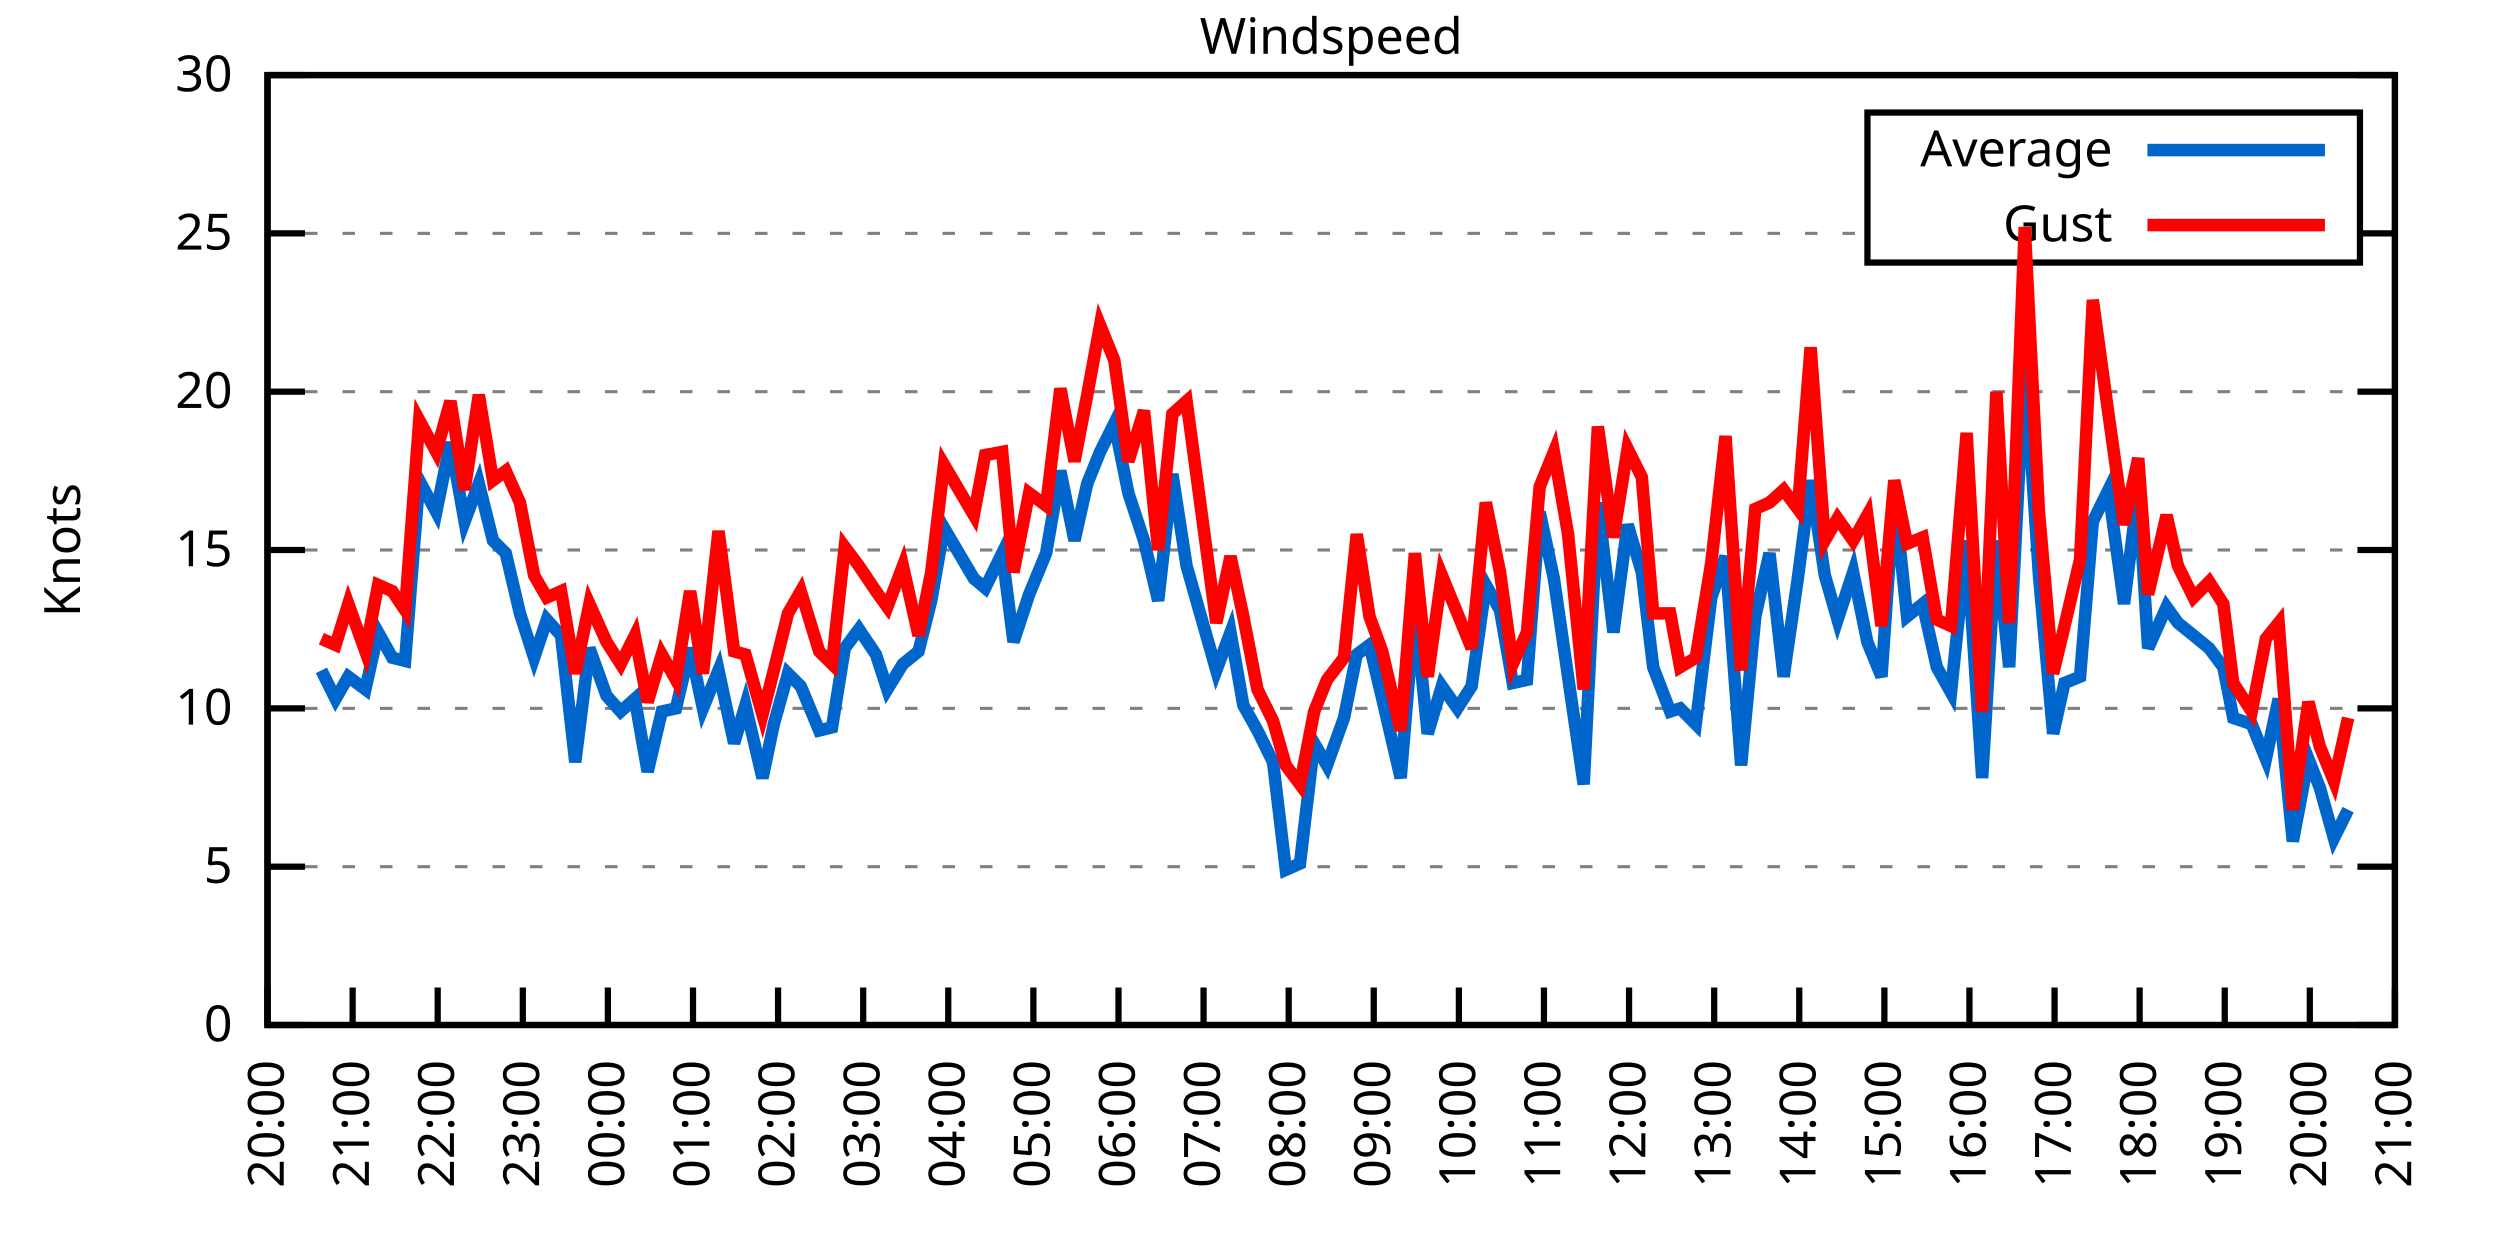
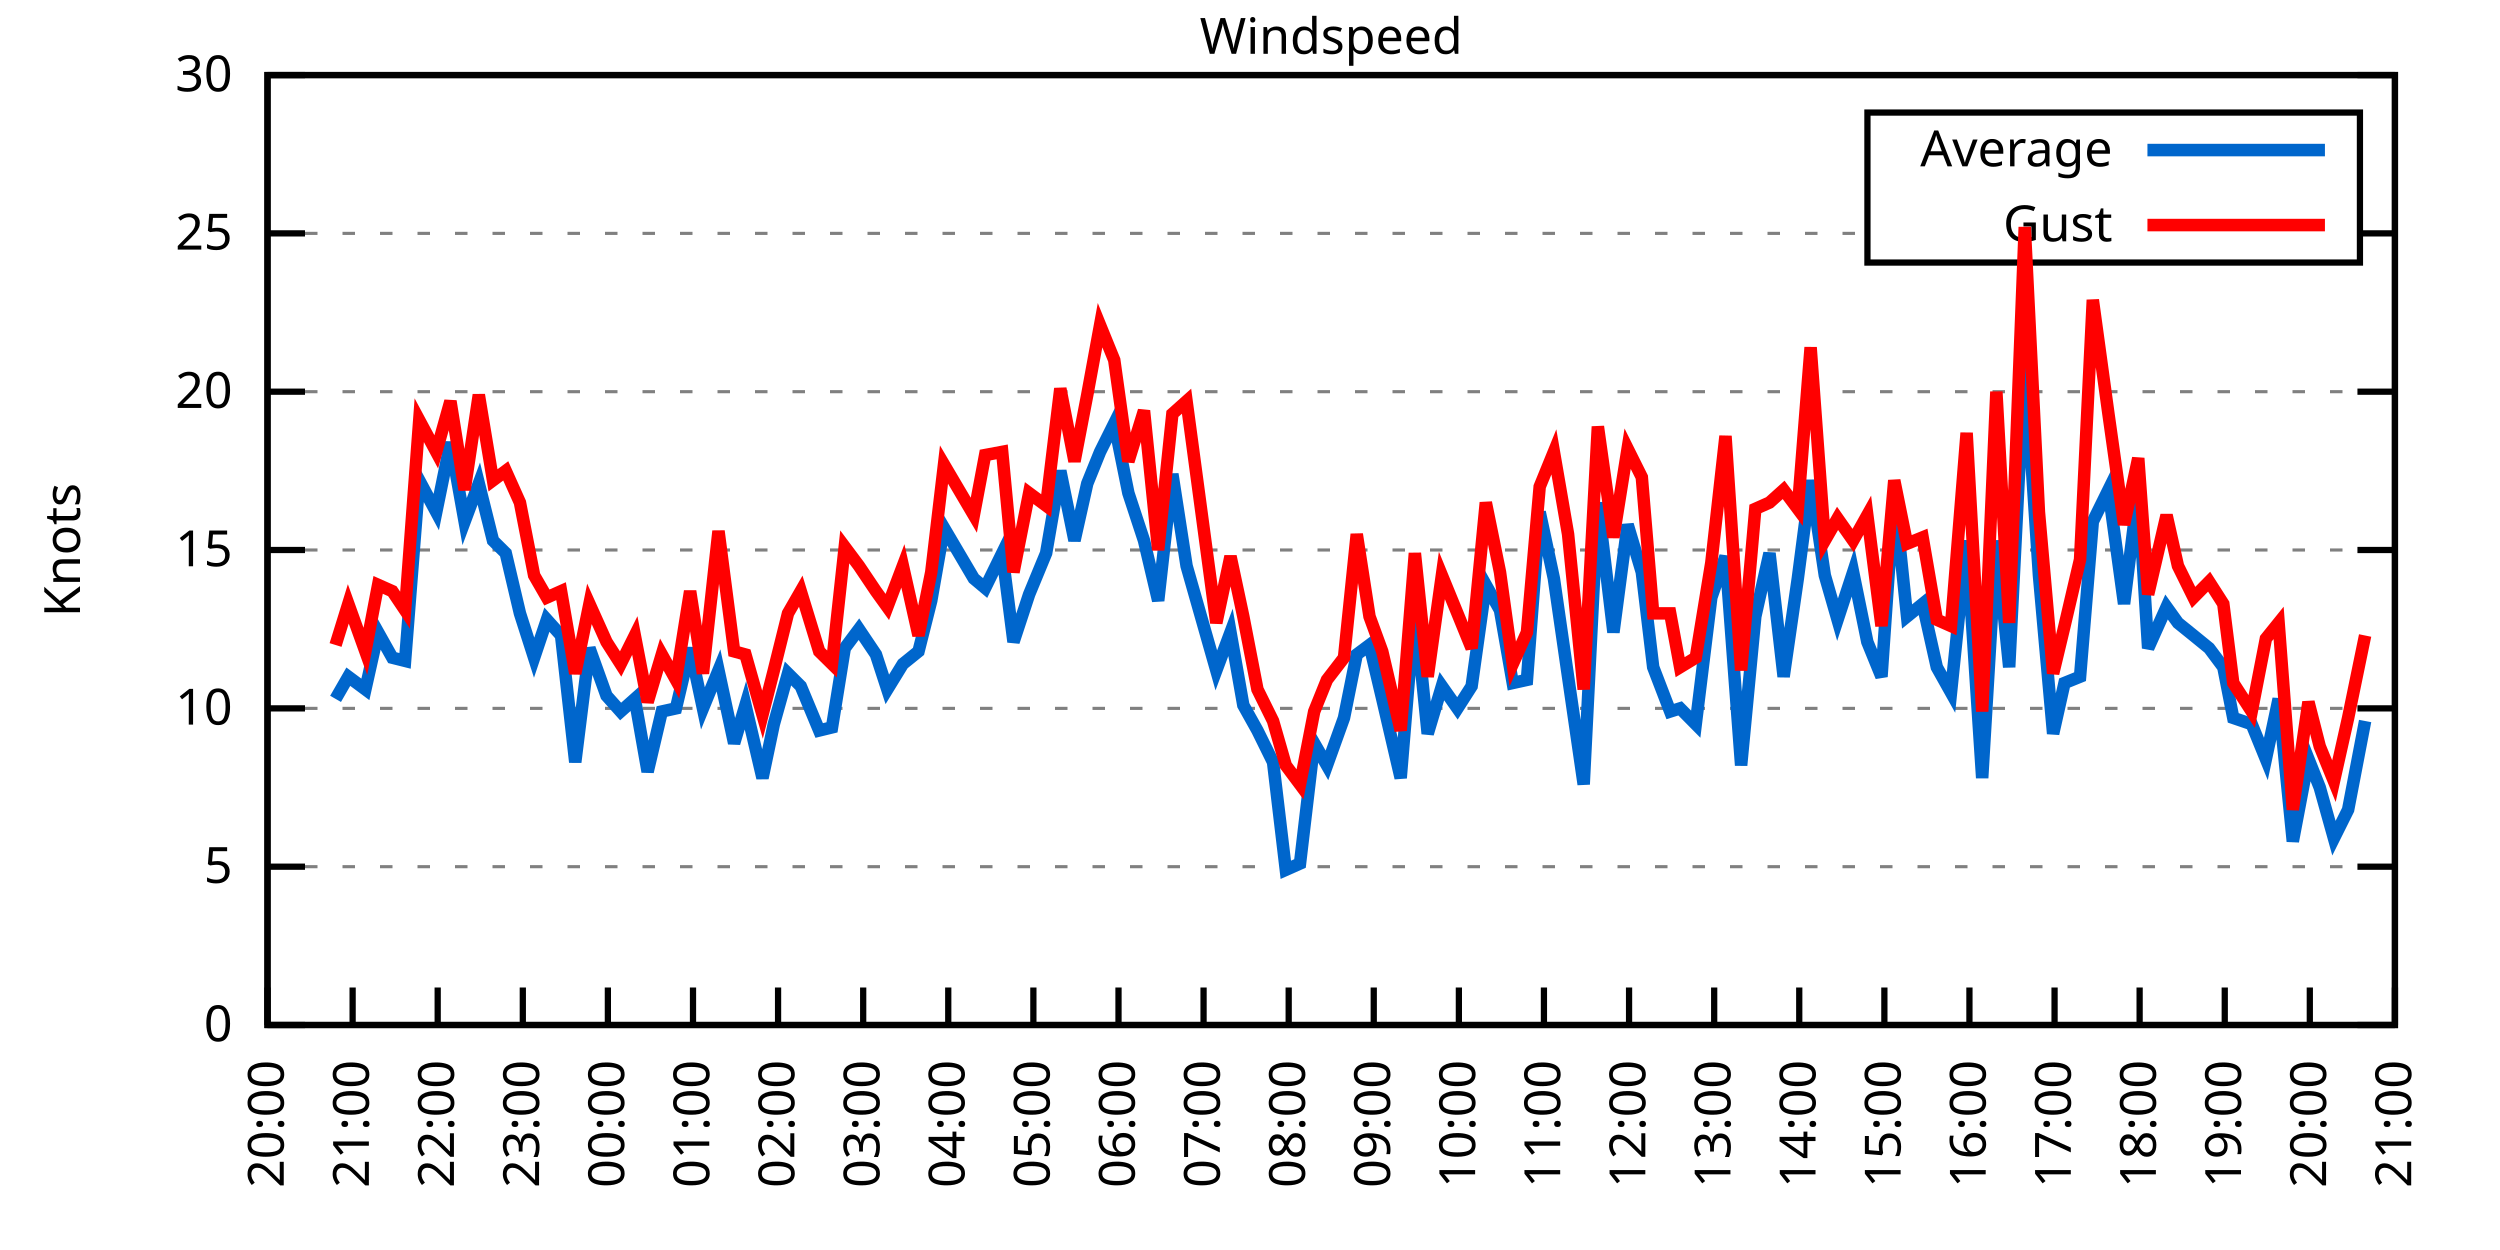
<svg xmlns="http://www.w3.org/2000/svg" xmlns:xlink="http://www.w3.org/1999/xlink" width="400" height="200" viewBox="0 0 400 200">
  <g id="gnuplot_canvas">
    <rect x="0" y="0" width="400" height="200" fill="none" />
    <defs>
      <circle id="gpDot" r="0.5" stroke-width="0.5" stroke="currentColor" />
      <path id="gpPt0" stroke-width="0.333" stroke="currentColor" d="M-1,0 h2 M0,-1 v2" />
      <path id="gpPt1" stroke-width="0.333" stroke="currentColor" d="M-1,-1 L1,1 M1,-1 L-1,1" />
      <path id="gpPt2" stroke-width="0.333" stroke="currentColor" d="M-1,0 L1,0 M0,-1 L0,1 M-1,-1 L1,1 M-1,1 L1,-1" />
      <rect id="gpPt3" stroke-width="0.333" stroke="currentColor" x="-1" y="-1" width="2" height="2" />
      <rect id="gpPt4" stroke-width="0.333" stroke="currentColor" fill="currentColor" x="-1" y="-1" width="2" height="2" />
      <circle id="gpPt5" stroke-width="0.333" stroke="currentColor" cx="0" cy="0" r="1" />
      <use xlink:href="#gpPt5" id="gpPt6" fill="currentColor" stroke="none" />
      <path id="gpPt7" stroke-width="0.333" stroke="currentColor" d="M0,-1.33 L-1.33,0.67 L1.33,0.67 z" />
      <use xlink:href="#gpPt7" id="gpPt8" fill="currentColor" stroke="none" />
      <use xlink:href="#gpPt7" id="gpPt9" stroke="currentColor" transform="rotate(180)" />
      <use xlink:href="#gpPt9" id="gpPt10" fill="currentColor" stroke="none" />
      <use xlink:href="#gpPt3" id="gpPt11" stroke="currentColor" transform="rotate(45)" />
      <use xlink:href="#gpPt11" id="gpPt12" fill="currentColor" stroke="none" />
      <path id="gpPt13" stroke-width="0.333" stroke="currentColor" d="M0,1.330 L1.265,0.411 L0.782,-1.067 L-0.782,-1.076 L-1.265,0.411 z" />
      <use xlink:href="#gpPt13" id="gpPt14" fill="currentColor" stroke="none" />
      <filter id="textbox" filterUnits="objectBoundingBox" x="0" y="0" height="1" width="1">
        <feFlood flood-color="white" flood-opacity="1" result="bgnd" />
        <feComposite in="SourceGraphic" in2="bgnd" operator="atop" />
      </filter>
      <filter id="greybox" filterUnits="objectBoundingBox" x="0" y="0" height="1" width="1">
        <feFlood flood-color="lightgrey" flood-opacity="1" result="grey" />
        <feComposite in="SourceGraphic" in2="grey" operator="atop" />
      </filter>
    </defs>
    <g fill="none" color="white" stroke="currentColor" stroke-width="1.00" stroke-linecap="butt" stroke-linejoin="miter">
</g>
    <g fill="none" color="black" stroke="currentColor" stroke-width="1.00" stroke-linecap="butt" stroke-linejoin="miter">
      <g stroke="none" shape-rendering="crispEdges">
        <polygon fill="rgb(255, 255, 255)" points="42.80,164.00 383.18,164.00 383.18,12.02 42.80,12.02 " />
      </g>
    </g>
    <g fill="none" color="black" stroke="currentColor" stroke-width="1.00" stroke-linecap="butt" stroke-linejoin="miter">
</g>
    <g fill="none" color="black" stroke="black" stroke-width="0.50" stroke-linecap="butt" stroke-linejoin="miter">
</g>
    <g fill="none" color="gray" stroke="currentColor" stroke-width="0.50" stroke-linecap="butt" stroke-linejoin="miter">
      <path stroke="gray" stroke-dasharray="2,4" class="gridline" d="M42.80,164.00 L383.19,164.00  " />
    </g>
    <g fill="none" color="gray" stroke="gray" stroke-width="1.00" stroke-linecap="butt" stroke-linejoin="miter">
</g>
    <g fill="none" color="black" stroke="currentColor" stroke-width="1.00" stroke-linecap="butt" stroke-linejoin="miter">
      <path stroke="black" d="M42.80,164.00 L48.80,164.00 M383.19,164.00 L377.19,164.00  " />
      <g transform="translate(37.20,166.60)" stroke="none" fill="black" font-family="Sans" font-size="8.00" text-anchor="end">
        <text>
          <tspan font-family="Sans"> 0</tspan>
        </text>
      </g>
    </g>
    <g fill="none" color="black" stroke="currentColor" stroke-width="1.00" stroke-linecap="butt" stroke-linejoin="miter">
</g>
    <g fill="none" color="black" stroke="black" stroke-width="0.50" stroke-linecap="butt" stroke-linejoin="miter">
</g>
    <g fill="none" color="gray" stroke="currentColor" stroke-width="0.50" stroke-linecap="butt" stroke-linejoin="miter">
      <path stroke="gray" stroke-dasharray="2,4" class="gridline" d="M42.80,138.67 L383.19,138.67  " />
    </g>
    <g fill="none" color="gray" stroke="gray" stroke-width="1.00" stroke-linecap="butt" stroke-linejoin="miter">
</g>
    <g fill="none" color="black" stroke="currentColor" stroke-width="1.00" stroke-linecap="butt" stroke-linejoin="miter">
      <path stroke="black" d="M42.80,138.67 L48.80,138.67 M383.19,138.67 L377.19,138.67  " />
      <g transform="translate(37.20,141.27)" stroke="none" fill="black" font-family="Sans" font-size="8.00" text-anchor="end">
        <text>
          <tspan font-family="Sans"> 5</tspan>
        </text>
      </g>
    </g>
    <g fill="none" color="black" stroke="currentColor" stroke-width="1.00" stroke-linecap="butt" stroke-linejoin="miter">
</g>
    <g fill="none" color="black" stroke="black" stroke-width="0.50" stroke-linecap="butt" stroke-linejoin="miter">
</g>
    <g fill="none" color="gray" stroke="currentColor" stroke-width="0.50" stroke-linecap="butt" stroke-linejoin="miter">
      <path stroke="gray" stroke-dasharray="2,4" class="gridline" d="M42.80,113.34 L383.19,113.34  " />
    </g>
    <g fill="none" color="gray" stroke="gray" stroke-width="1.00" stroke-linecap="butt" stroke-linejoin="miter">
</g>
    <g fill="none" color="black" stroke="currentColor" stroke-width="1.00" stroke-linecap="butt" stroke-linejoin="miter">
      <path stroke="black" d="M42.80,113.34 L48.80,113.34 M383.19,113.34 L377.19,113.34  " />
      <g transform="translate(37.20,115.94)" stroke="none" fill="black" font-family="Sans" font-size="8.00" text-anchor="end">
        <text>
          <tspan font-family="Sans"> 10</tspan>
        </text>
      </g>
    </g>
    <g fill="none" color="black" stroke="currentColor" stroke-width="1.00" stroke-linecap="butt" stroke-linejoin="miter">
</g>
    <g fill="none" color="black" stroke="black" stroke-width="0.50" stroke-linecap="butt" stroke-linejoin="miter">
</g>
    <g fill="none" color="gray" stroke="currentColor" stroke-width="0.50" stroke-linecap="butt" stroke-linejoin="miter">
      <path stroke="gray" stroke-dasharray="2,4" class="gridline" d="M42.80,88.00 L383.19,88.00  " />
    </g>
    <g fill="none" color="gray" stroke="gray" stroke-width="1.00" stroke-linecap="butt" stroke-linejoin="miter">
</g>
    <g fill="none" color="black" stroke="currentColor" stroke-width="1.00" stroke-linecap="butt" stroke-linejoin="miter">
      <path stroke="black" d="M42.80,88.00 L48.80,88.00 M383.19,88.00 L377.19,88.00  " />
      <g transform="translate(37.20,90.60)" stroke="none" fill="black" font-family="Sans" font-size="8.00" text-anchor="end">
        <text>
          <tspan font-family="Sans"> 15</tspan>
        </text>
      </g>
    </g>
    <g fill="none" color="black" stroke="currentColor" stroke-width="1.00" stroke-linecap="butt" stroke-linejoin="miter">
</g>
    <g fill="none" color="black" stroke="black" stroke-width="0.50" stroke-linecap="butt" stroke-linejoin="miter">
</g>
    <g fill="none" color="gray" stroke="currentColor" stroke-width="0.50" stroke-linecap="butt" stroke-linejoin="miter">
      <path stroke="gray" stroke-dasharray="2,4" class="gridline" d="M42.80,62.67 L383.19,62.67  " />
    </g>
    <g fill="none" color="gray" stroke="gray" stroke-width="1.00" stroke-linecap="butt" stroke-linejoin="miter">
</g>
    <g fill="none" color="black" stroke="currentColor" stroke-width="1.00" stroke-linecap="butt" stroke-linejoin="miter">
      <path stroke="black" d="M42.80,62.67 L48.80,62.67 M383.19,62.67 L377.19,62.67  " />
      <g transform="translate(37.20,65.27)" stroke="none" fill="black" font-family="Sans" font-size="8.00" text-anchor="end">
        <text>
          <tspan font-family="Sans"> 20</tspan>
        </text>
      </g>
    </g>
    <g fill="none" color="black" stroke="currentColor" stroke-width="1.00" stroke-linecap="butt" stroke-linejoin="miter">
</g>
    <g fill="none" color="black" stroke="black" stroke-width="0.50" stroke-linecap="butt" stroke-linejoin="miter">
</g>
    <g fill="none" color="gray" stroke="currentColor" stroke-width="0.50" stroke-linecap="butt" stroke-linejoin="miter">
      <path stroke="gray" stroke-dasharray="2,4" class="gridline" d="M42.80,37.34 L298.79,37.34 M377.59,37.34 L383.19,37.34  " />
    </g>
    <g fill="none" color="gray" stroke="gray" stroke-width="1.00" stroke-linecap="butt" stroke-linejoin="miter">
</g>
    <g fill="none" color="black" stroke="currentColor" stroke-width="1.00" stroke-linecap="butt" stroke-linejoin="miter">
      <path stroke="black" d="M42.80,37.34 L48.80,37.34 M383.19,37.34 L377.19,37.34  " />
      <g transform="translate(37.20,39.94)" stroke="none" fill="black" font-family="Sans" font-size="8.00" text-anchor="end">
        <text>
          <tspan font-family="Sans"> 25</tspan>
        </text>
      </g>
    </g>
    <g fill="none" color="black" stroke="currentColor" stroke-width="1.00" stroke-linecap="butt" stroke-linejoin="miter">
</g>
    <g fill="none" color="black" stroke="black" stroke-width="0.50" stroke-linecap="butt" stroke-linejoin="miter">
</g>
    <g fill="none" color="gray" stroke="currentColor" stroke-width="0.50" stroke-linecap="butt" stroke-linejoin="miter">
      <path stroke="gray" stroke-dasharray="2,4" class="gridline" d="M42.80,12.01 L383.19,12.01  " />
    </g>
    <g fill="none" color="gray" stroke="gray" stroke-width="1.00" stroke-linecap="butt" stroke-linejoin="miter">
</g>
    <g fill="none" color="black" stroke="currentColor" stroke-width="1.00" stroke-linecap="butt" stroke-linejoin="miter">
      <path stroke="black" d="M42.80,12.01 L48.80,12.01 M383.19,12.01 L377.19,12.01  " />
      <g transform="translate(37.20,14.61)" stroke="none" fill="black" font-family="Sans" font-size="8.00" text-anchor="end">
        <text>
          <tspan font-family="Sans"> 30</tspan>
        </text>
      </g>
    </g>
    <g fill="none" color="black" stroke="currentColor" stroke-width="1.00" stroke-linecap="butt" stroke-linejoin="miter">
      <path stroke="black" d="M42.80,164.00 L42.80,158.00  " />
      <g transform="translate(45.40,169.60) rotate(270.00)" stroke="none" fill="black" font-family="Sans" font-size="8.00" text-anchor="end">
        <text>
          <tspan font-family="Sans">20:00</tspan>
        </text>
      </g>
    </g>
    <g fill="none" color="black" stroke="currentColor" stroke-width="1.00" stroke-linecap="butt" stroke-linejoin="miter">
      <path stroke="black" d="M56.42,164.00 L56.42,158.00  " />
      <g transform="translate(59.02,169.60) rotate(270.00)" stroke="none" fill="black" font-family="Sans" font-size="8.00" text-anchor="end">
        <text>
          <tspan font-family="Sans">21:00</tspan>
        </text>
      </g>
    </g>
    <g fill="none" color="black" stroke="currentColor" stroke-width="1.00" stroke-linecap="butt" stroke-linejoin="miter">
      <path stroke="black" d="M70.03,164.00 L70.03,158.00  " />
      <g transform="translate(72.63,169.60) rotate(270.00)" stroke="none" fill="black" font-family="Sans" font-size="8.00" text-anchor="end">
        <text>
          <tspan font-family="Sans">22:00</tspan>
        </text>
      </g>
    </g>
    <g fill="none" color="black" stroke="currentColor" stroke-width="1.00" stroke-linecap="butt" stroke-linejoin="miter">
      <path stroke="black" d="M83.65,164.00 L83.65,158.00  " />
      <g transform="translate(86.25,169.60) rotate(270.00)" stroke="none" fill="black" font-family="Sans" font-size="8.00" text-anchor="end">
        <text>
          <tspan font-family="Sans">23:00</tspan>
        </text>
      </g>
    </g>
    <g fill="none" color="black" stroke="currentColor" stroke-width="1.00" stroke-linecap="butt" stroke-linejoin="miter">
      <path stroke="black" d="M97.26,164.00 L97.26,158.00  " />
      <g transform="translate(99.86,169.60) rotate(270.00)" stroke="none" fill="black" font-family="Sans" font-size="8.00" text-anchor="end">
        <text>
          <tspan font-family="Sans">00:00</tspan>
        </text>
      </g>
    </g>
    <g fill="none" color="black" stroke="currentColor" stroke-width="1.00" stroke-linecap="butt" stroke-linejoin="miter">
      <path stroke="black" d="M110.88,164.00 L110.88,158.00  " />
      <g transform="translate(113.48,169.60) rotate(270.00)" stroke="none" fill="black" font-family="Sans" font-size="8.00" text-anchor="end">
        <text>
          <tspan font-family="Sans">01:00</tspan>
        </text>
      </g>
    </g>
    <g fill="none" color="black" stroke="currentColor" stroke-width="1.00" stroke-linecap="butt" stroke-linejoin="miter">
      <path stroke="black" d="M124.49,164.00 L124.49,158.00  " />
      <g transform="translate(127.09,169.60) rotate(270.00)" stroke="none" fill="black" font-family="Sans" font-size="8.00" text-anchor="end">
        <text>
          <tspan font-family="Sans">02:00</tspan>
        </text>
      </g>
    </g>
    <g fill="none" color="black" stroke="currentColor" stroke-width="1.00" stroke-linecap="butt" stroke-linejoin="miter">
      <path stroke="black" d="M138.11,164.00 L138.11,158.00  " />
      <g transform="translate(140.71,169.60) rotate(270.00)" stroke="none" fill="black" font-family="Sans" font-size="8.00" text-anchor="end">
        <text>
          <tspan font-family="Sans">03:00</tspan>
        </text>
      </g>
    </g>
    <g fill="none" color="black" stroke="currentColor" stroke-width="1.00" stroke-linecap="butt" stroke-linejoin="miter">
      <path stroke="black" d="M151.72,164.00 L151.72,158.00  " />
      <g transform="translate(154.32,169.60) rotate(270.00)" stroke="none" fill="black" font-family="Sans" font-size="8.00" text-anchor="end">
        <text>
          <tspan font-family="Sans">04:00</tspan>
        </text>
      </g>
    </g>
    <g fill="none" color="black" stroke="currentColor" stroke-width="1.00" stroke-linecap="butt" stroke-linejoin="miter">
      <path stroke="black" d="M165.34,164.00 L165.34,158.00  " />
      <g transform="translate(167.94,169.60) rotate(270.00)" stroke="none" fill="black" font-family="Sans" font-size="8.00" text-anchor="end">
        <text>
          <tspan font-family="Sans">05:00</tspan>
        </text>
      </g>
    </g>
    <g fill="none" color="black" stroke="currentColor" stroke-width="1.00" stroke-linecap="butt" stroke-linejoin="miter">
      <path stroke="black" d="M178.96,164.00 L178.96,158.00  " />
      <g transform="translate(181.56,169.60) rotate(270.00)" stroke="none" fill="black" font-family="Sans" font-size="8.00" text-anchor="end">
        <text>
          <tspan font-family="Sans">06:00</tspan>
        </text>
      </g>
    </g>
    <g fill="none" color="black" stroke="currentColor" stroke-width="1.00" stroke-linecap="butt" stroke-linejoin="miter">
      <path stroke="black" d="M192.57,164.00 L192.57,158.00  " />
      <g transform="translate(195.17,169.60) rotate(270.00)" stroke="none" fill="black" font-family="Sans" font-size="8.00" text-anchor="end">
        <text>
          <tspan font-family="Sans">07:00</tspan>
        </text>
      </g>
    </g>
    <g fill="none" color="black" stroke="currentColor" stroke-width="1.00" stroke-linecap="butt" stroke-linejoin="miter">
      <path stroke="black" d="M206.19,164.00 L206.19,158.00  " />
      <g transform="translate(208.79,169.60) rotate(270.00)" stroke="none" fill="black" font-family="Sans" font-size="8.00" text-anchor="end">
        <text>
          <tspan font-family="Sans">08:00</tspan>
        </text>
      </g>
    </g>
    <g fill="none" color="black" stroke="currentColor" stroke-width="1.00" stroke-linecap="butt" stroke-linejoin="miter">
      <path stroke="black" d="M219.80,164.00 L219.80,158.00  " />
      <g transform="translate(222.40,169.60) rotate(270.00)" stroke="none" fill="black" font-family="Sans" font-size="8.00" text-anchor="end">
        <text>
          <tspan font-family="Sans">09:00</tspan>
        </text>
      </g>
    </g>
    <g fill="none" color="black" stroke="currentColor" stroke-width="1.00" stroke-linecap="butt" stroke-linejoin="miter">
      <path stroke="black" d="M233.42,164.00 L233.42,158.00  " />
      <g transform="translate(236.02,169.60) rotate(270.00)" stroke="none" fill="black" font-family="Sans" font-size="8.00" text-anchor="end">
        <text>
          <tspan font-family="Sans">10:00</tspan>
        </text>
      </g>
    </g>
    <g fill="none" color="black" stroke="currentColor" stroke-width="1.00" stroke-linecap="butt" stroke-linejoin="miter">
      <path stroke="black" d="M247.03,164.00 L247.03,158.00  " />
      <g transform="translate(249.63,169.60) rotate(270.00)" stroke="none" fill="black" font-family="Sans" font-size="8.00" text-anchor="end">
        <text>
          <tspan font-family="Sans">11:00</tspan>
        </text>
      </g>
    </g>
    <g fill="none" color="black" stroke="currentColor" stroke-width="1.00" stroke-linecap="butt" stroke-linejoin="miter">
      <path stroke="black" d="M260.65,164.00 L260.65,158.00  " />
      <g transform="translate(263.25,169.60) rotate(270.00)" stroke="none" fill="black" font-family="Sans" font-size="8.00" text-anchor="end">
        <text>
          <tspan font-family="Sans">12:00</tspan>
        </text>
      </g>
    </g>
    <g fill="none" color="black" stroke="currentColor" stroke-width="1.00" stroke-linecap="butt" stroke-linejoin="miter">
      <path stroke="black" d="M274.27,164.00 L274.27,158.00  " />
      <g transform="translate(276.87,169.60) rotate(270.00)" stroke="none" fill="black" font-family="Sans" font-size="8.00" text-anchor="end">
        <text>
          <tspan font-family="Sans">13:00</tspan>
        </text>
      </g>
    </g>
    <g fill="none" color="black" stroke="currentColor" stroke-width="1.00" stroke-linecap="butt" stroke-linejoin="miter">
      <path stroke="black" d="M287.88,164.00 L287.88,158.00  " />
      <g transform="translate(290.48,169.60) rotate(270.00)" stroke="none" fill="black" font-family="Sans" font-size="8.00" text-anchor="end">
        <text>
          <tspan font-family="Sans">14:00</tspan>
        </text>
      </g>
    </g>
    <g fill="none" color="black" stroke="currentColor" stroke-width="1.00" stroke-linecap="butt" stroke-linejoin="miter">
      <path stroke="black" d="M301.50,164.00 L301.50,158.00  " />
      <g transform="translate(304.10,169.60) rotate(270.00)" stroke="none" fill="black" font-family="Sans" font-size="8.00" text-anchor="end">
        <text>
          <tspan font-family="Sans">15:00</tspan>
        </text>
      </g>
    </g>
    <g fill="none" color="black" stroke="currentColor" stroke-width="1.00" stroke-linecap="butt" stroke-linejoin="miter">
      <path stroke="black" d="M315.11,164.00 L315.11,158.00  " />
      <g transform="translate(317.71,169.60) rotate(270.00)" stroke="none" fill="black" font-family="Sans" font-size="8.00" text-anchor="end">
        <text>
          <tspan font-family="Sans">16:00</tspan>
        </text>
      </g>
    </g>
    <g fill="none" color="black" stroke="currentColor" stroke-width="1.00" stroke-linecap="butt" stroke-linejoin="miter">
      <path stroke="black" d="M328.73,164.00 L328.73,158.00  " />
      <g transform="translate(331.33,169.60) rotate(270.00)" stroke="none" fill="black" font-family="Sans" font-size="8.00" text-anchor="end">
        <text>
          <tspan font-family="Sans">17:00</tspan>
        </text>
      </g>
    </g>
    <g fill="none" color="black" stroke="currentColor" stroke-width="1.00" stroke-linecap="butt" stroke-linejoin="miter">
      <path stroke="black" d="M342.34,164.00 L342.34,158.00  " />
      <g transform="translate(344.94,169.60) rotate(270.00)" stroke="none" fill="black" font-family="Sans" font-size="8.00" text-anchor="end">
        <text>
          <tspan font-family="Sans">18:00</tspan>
        </text>
      </g>
    </g>
    <g fill="none" color="black" stroke="currentColor" stroke-width="1.00" stroke-linecap="butt" stroke-linejoin="miter">
      <path stroke="black" d="M355.96,164.00 L355.96,158.00  " />
      <g transform="translate(358.56,169.60) rotate(270.00)" stroke="none" fill="black" font-family="Sans" font-size="8.00" text-anchor="end">
        <text>
          <tspan font-family="Sans">19:00</tspan>
        </text>
      </g>
    </g>
    <g fill="none" color="black" stroke="currentColor" stroke-width="1.00" stroke-linecap="butt" stroke-linejoin="miter">
      <path stroke="black" d="M369.57,164.00 L369.57,158.00  " />
      <g transform="translate(372.17,169.60) rotate(270.00)" stroke="none" fill="black" font-family="Sans" font-size="8.00" text-anchor="end">
        <text>
          <tspan font-family="Sans">20:00</tspan>
        </text>
      </g>
    </g>
    <g fill="none" color="black" stroke="currentColor" stroke-width="1.00" stroke-linecap="butt" stroke-linejoin="miter">
      <path stroke="black" d="M383.19,164.00 L383.19,158.00  " />
      <g transform="translate(385.79,169.60) rotate(270.00)" stroke="none" fill="black" font-family="Sans" font-size="8.00" text-anchor="end">
        <text>
          <tspan font-family="Sans">21:00</tspan>
        </text>
      </g>
    </g>
    <g fill="none" color="black" stroke="currentColor" stroke-width="1.00" stroke-linecap="butt" stroke-linejoin="miter">
</g>
    <g fill="none" color="black" stroke="currentColor" stroke-width="1.00" stroke-linecap="butt" stroke-linejoin="miter">
      <path stroke="black" d="M42.80,12.01 L42.80,164.00 L383.19,164.00 L383.19,12.01 L42.80,12.01 Z  " />
    </g>
    <g fill="none" color="black" stroke="currentColor" stroke-width="1.00" stroke-linecap="butt" stroke-linejoin="miter">
</g>
    <g fill="none" color="black" stroke="currentColor" stroke-width="1.00" stroke-linecap="butt" stroke-linejoin="miter">
      <path stroke="black" d="M298.79,42.01 L298.79,18.01 L377.59,18.01 L377.59,42.01 L298.79,42.01 Z  " />
    </g>
    <g id="Windspeed_plot_1">
      <g fill="none" color="white" stroke="black" stroke-width="2.00" stroke-linecap="butt" stroke-linejoin="miter">
</g>
      <g fill="none" color="black" stroke="currentColor" stroke-width="2.00" stroke-linecap="butt" stroke-linejoin="miter">
        <g transform="translate(337.99,26.61)" stroke="none" fill="black" font-family="Sans" font-size="8.00" text-anchor="end">
          <text>
            <tspan font-family="Sans">Average</tspan>
          </text>
        </g>
      </g>
      <g fill="none" color="black" stroke="currentColor" stroke-width="2.00" stroke-linecap="butt" stroke-linejoin="miter">
-         <path stroke="rgb(  0, 102, 204)" d="M343.59,24.01 L371.99,24.01 M51.42,107.26 L53.69,111.82 L55.73,108.27 L58.46,110.30 L60.50,101.18 L62.77,105.23   L64.81,105.74 L67.08,76.86 L69.80,81.93 L72.07,70.78 L74.34,83.45 L76.61,77.37 L78.88,86.49 L80.92,88.51   L83.19,98.14 L85.46,105.23 L87.50,99.15 L89.77,101.68 L92.04,121.95 L94.31,103.71 L97.04,111.31 L99.30,113.84   L101.57,111.82 L103.62,123.47 L105.89,113.84 L108.15,113.34 L110.42,103.71 L112.47,113.34 L114.96,107.26 L117.46,118.91   L119.27,112.83 L122.00,124.48 L123.81,115.87 L126.08,107.76 L128.12,109.79 L131.07,116.88 L133.12,116.38 L135.16,103.71   L137.43,100.67 L140.15,104.72 L141.97,110.30 L144.46,106.24 L146.96,104.22 L149.00,96.11 L151.04,84.46 L155.81,92.56   L157.62,94.08 L160.35,88.51 L162.16,102.70 L164.66,95.10 L167.38,88.51 L169.65,75.34 L171.92,86.49 L173.96,77.37   L176.01,72.30 L178.28,67.74 L180.54,78.89 L183.04,86.49 L185.31,96.11 L187.58,75.85 L189.85,90.54 L194.61,107.26   L196.88,101.18 L198.93,112.83 L201.19,116.88 L203.69,121.95 L205.73,139.17 L208.00,138.16 L210.27,118.91 L212.31,122.46   L215.04,114.86 L217.08,104.72 L219.12,103.20 L221.16,111.82 L224.11,124.48 L226.38,97.12 L228.43,117.39 L230.70,109.79   L233.19,113.34 L235.46,109.79 L237.73,93.58 L240.00,97.63 L242.04,109.28 L244.31,108.78 L246.35,81.93 L248.62,92.56   L250.89,108.27 L253.39,125.50 L255.66,80.41 L258.15,101.18 L260.42,83.95 L262.69,91.55 L264.51,106.75 L267.23,113.84   L268.82,113.34 L271.32,115.87 L273.81,95.60 L276.08,89.02 L278.58,122.46 L280.85,98.64 L283.12,88.51 L285.38,108.27   L287.65,92.56 L289.70,76.86 L291.97,92.06 L294.01,99.15 L296.50,91.55 L298.77,102.70 L301.04,108.27 L303.08,78.89   L305.13,98.64 L307.62,96.62 L309.89,106.75 L312.16,110.80 L314.66,86.49 L317.15,124.48 L319.42,86.49 L321.47,106.75   L323.96,57.61 L326.23,92.06 L328.50,117.39 L330.32,109.28 L332.81,108.27 L334.85,83.45 L337.35,78.38 L339.85,96.62   L342.12,78.38 L343.70,103.71 L346.65,97.12 L348.47,99.66 L350.97,101.68 L353.46,103.71 L355.73,106.75 L357.32,114.86   L360.27,115.87 L362.54,121.44 L364.58,111.82 L366.85,134.62 L369.35,121.44 L371.16,126.00 L373.43,134.11 L375.70,129.55    " />
+         <path stroke="rgb(  0, 102, 204)" d="M343.59,24.01 L371.99,24.01 M53.69,111.82 L55.73,108.27 L58.46,110.30 L60.50,101.18 L62.77,105.23 L64.81,105.74   L67.08,76.86 L69.80,81.93 L72.07,70.78 L74.34,83.45 L76.61,77.37 L78.88,86.49 L80.92,88.51 L83.19,98.14   L85.46,105.23 L87.50,99.15 L89.77,101.68 L92.04,121.95 L94.31,103.71 L97.04,111.31 L99.30,113.84 L101.57,111.82   L103.62,123.47 L105.89,113.84 L108.15,113.34 L110.42,103.71 L112.47,113.34 L114.96,107.26 L117.46,118.91 L119.27,112.83   L122.00,124.48 L123.81,115.87 L126.08,107.76 L128.12,109.79 L131.07,116.88 L133.12,116.38 L135.16,103.71 L137.43,100.67   L140.15,104.72 L141.97,110.30 L144.46,106.24 L146.96,104.22 L149.00,96.11 L151.04,84.46 L155.81,92.56 L157.62,94.08   L160.35,88.51 L162.16,102.70 L164.66,95.10 L167.38,88.51 L169.65,75.34 L171.92,86.49 L173.96,77.37 L176.01,72.30   L178.28,67.74 L180.54,78.89 L183.04,86.49 L185.31,96.11 L187.58,75.85 L189.85,90.54 L194.61,107.26 L196.88,101.18   L198.93,112.83 L201.19,116.88 L203.69,121.95 L205.73,139.17 L208.00,138.16 L210.27,118.91 L212.31,122.46 L215.04,114.86   L217.08,104.72 L219.12,103.20 L221.16,111.82 L224.11,124.48 L226.38,97.12 L228.43,117.39 L230.70,109.79 L233.19,113.34   L235.46,109.79 L237.73,93.58 L240.00,97.63 L242.04,109.28 L244.31,108.78 L246.35,81.93 L248.62,92.56 L250.89,108.27   L253.39,125.50 L255.66,80.41 L258.15,101.18 L260.42,83.95 L262.69,91.55 L264.51,106.75 L267.23,113.84 L268.82,113.34   L271.32,115.87 L273.81,95.60 L276.08,89.02 L278.58,122.46 L280.85,98.64 L283.12,88.51 L285.38,108.27 L287.65,92.56   L289.70,76.86 L291.97,92.06 L294.01,99.15 L296.50,91.55 L298.77,102.70 L301.04,108.27 L303.08,78.89 L305.13,98.64   L307.62,96.62 L309.89,106.75 L312.16,110.80 L314.66,86.49 L317.15,124.48 L319.42,86.49 L321.47,106.75 L323.96,57.61   L326.23,92.06 L328.50,117.39 L330.32,109.28 L332.81,108.27 L334.85,83.45 L337.35,78.38 L339.85,96.62 L342.12,78.38   L343.70,103.71 L346.65,97.12 L348.47,99.66 L350.97,101.68 L353.46,103.71 L355.73,106.75 L357.32,114.86 L360.27,115.87   L362.54,121.44 L364.58,111.82 L366.85,134.62 L369.35,121.44 L371.16,126.00 L373.43,134.11 L375.70,129.55 L378.42,115.36    " />
      </g>
    </g>
    <g id="Windspeed_plot_2">
      <g fill="none" color="black" stroke="currentColor" stroke-width="2.00" stroke-linecap="butt" stroke-linejoin="miter">
        <g transform="translate(337.99,38.61)" stroke="none" fill="black" font-family="Sans" font-size="8.00" text-anchor="end">
          <text>
            <tspan font-family="Sans">Gust</tspan>
          </text>
        </g>
      </g>
      <g fill="none" color="black" stroke="currentColor" stroke-width="2.00" stroke-linecap="butt" stroke-linejoin="miter">
-         <path stroke="rgb(255,   0,   0)" d="M343.59,36.01 L371.99,36.01 M51.42,102.19 L53.69,103.20 L55.73,96.62 L58.46,104.22 L60.50,93.58 L62.77,94.59   L64.81,97.63 L67.08,67.23 L69.80,72.30 L72.07,64.19 L74.34,78.38 L76.61,63.18 L78.88,76.86 L80.92,75.34   L83.19,80.41 L85.46,92.06 L87.50,95.60 L89.77,94.59 L92.04,107.76 L94.31,96.62 L97.04,102.70 L99.30,106.24   L101.57,101.68 L103.62,112.32 L105.89,104.72 L108.15,108.78 L110.42,94.59 L112.47,107.76 L114.96,84.97 L117.46,104.22   L119.27,104.72 L122.00,114.35 L123.81,107.26 L126.08,98.14 L128.12,94.59 L131.07,104.22 L133.12,106.24 L135.16,87.50   L137.43,90.54 L140.15,94.59 L141.97,97.12 L144.46,90.54 L146.96,101.68 L149.00,91.55 L151.04,74.33 L155.81,82.43   L157.62,72.81 L160.35,72.30 L162.16,91.55 L164.66,78.89 L167.38,80.91 L169.65,62.17 L171.92,73.82 L173.96,63.18   L176.01,52.03 L178.28,57.61 L180.54,73.82 L183.04,65.71 L185.31,88.00 L187.58,66.22 L189.85,64.19 L194.61,99.66   L196.88,89.02 L198.93,98.64 L201.19,110.30 L203.69,115.36 L205.73,122.46 L208.00,125.50 L210.27,113.84 L212.31,108.78   L215.04,105.23 L217.08,85.47 L219.12,98.64 L221.16,104.22 L224.11,116.88 L226.38,88.51 L228.43,108.27 L230.70,92.06   L233.19,98.14 L235.46,103.71 L237.73,80.41 L240.00,91.55 L242.04,106.24 L244.31,101.18 L246.35,77.87 L248.62,72.30   L250.89,85.47 L253.39,110.30 L255.66,68.25 L258.15,85.98 L260.42,71.79 L262.69,76.35 L264.51,98.14 L267.23,98.14   L268.82,106.75 L271.32,105.23 L273.81,90.03 L276.08,69.77 L278.58,107.26 L280.85,81.42 L283.12,80.41 L285.38,78.38   L287.65,81.42 L289.70,55.58 L291.97,86.49 L294.01,82.94 L296.50,86.49 L298.77,82.43 L301.04,100.16 L303.08,76.86   L305.13,86.99 L307.62,85.98 L309.89,99.15 L312.16,100.16 L314.66,69.26 L317.15,113.84 L319.42,62.67 L321.47,99.66   L323.96,36.33 L326.23,81.93 L328.50,107.76 L330.32,100.16 L332.81,89.52 L334.85,47.98 L337.35,66.22 L339.85,83.95   L342.12,73.31 L343.70,95.10 L346.65,82.43 L348.47,90.54 L350.97,95.60 L353.46,93.07 L355.73,96.62 L357.32,109.28   L360.27,113.84 L362.54,102.19 L364.58,99.66 L366.85,129.55 L369.35,112.32 L371.16,119.42 L373.43,124.99 L375.70,114.86    " />
+         <path stroke="rgb(255,   0,   0)" d="M343.59,36.01 L371.99,36.01 M53.69,103.20 L55.73,96.62 L58.46,104.22 L60.50,93.58 L62.77,94.59 L64.81,97.63   L67.08,67.23 L69.80,72.30 L72.07,64.19 L74.34,78.38 L76.61,63.18 L78.88,76.86 L80.92,75.34 L83.19,80.41   L85.46,92.06 L87.50,95.60 L89.77,94.59 L92.04,107.76 L94.31,96.62 L97.04,102.70 L99.30,106.24 L101.57,101.68   L103.62,112.32 L105.89,104.72 L108.15,108.78 L110.42,94.59 L112.47,107.76 L114.96,84.97 L117.46,104.22 L119.27,104.72   L122.00,114.35 L123.81,107.26 L126.08,98.14 L128.12,94.59 L131.07,104.22 L133.12,106.24 L135.16,87.50 L137.43,90.54   L140.15,94.59 L141.97,97.12 L144.46,90.54 L146.96,101.68 L149.00,91.55 L151.04,74.33 L155.81,82.43 L157.62,72.81   L160.35,72.30 L162.16,91.55 L164.66,78.89 L167.38,80.91 L169.65,62.17 L171.92,73.82 L173.96,63.18 L176.01,52.03   L178.28,57.61 L180.54,73.82 L183.04,65.71 L185.31,88.00 L187.58,66.22 L189.85,64.19 L194.61,99.66 L196.88,89.02   L198.93,98.64 L201.19,110.30 L203.69,115.36 L205.73,122.46 L208.00,125.50 L210.27,113.84 L212.31,108.78 L215.04,105.23   L217.08,85.47 L219.12,98.64 L221.16,104.22 L224.11,116.88 L226.38,88.51 L228.43,108.27 L230.70,92.06 L233.19,98.14   L235.46,103.71 L237.73,80.41 L240.00,91.55 L242.04,106.24 L244.31,101.18 L246.35,77.87 L248.62,72.30 L250.89,85.47   L253.39,110.30 L255.66,68.25 L258.15,85.98 L260.42,71.79 L262.69,76.35 L264.51,98.14 L267.23,98.14 L268.82,106.75   L271.32,105.23 L273.81,90.03 L276.08,69.77 L278.58,107.26 L280.85,81.42 L283.12,80.41 L285.38,78.38 L287.65,81.42   L289.70,55.58 L291.97,86.49 L294.01,82.94 L296.50,86.49 L298.77,82.43 L301.04,100.16 L303.08,76.86 L305.13,86.99   L307.62,85.98 L309.89,99.15 L312.16,100.16 L314.66,69.26 L317.15,113.84 L319.42,62.67 L321.47,99.66 L323.96,36.33   L326.23,81.93 L328.50,107.76 L330.32,100.16 L332.81,89.52 L334.85,47.98 L337.35,66.22 L339.85,83.95 L342.12,73.31   L343.70,95.10 L346.65,82.43 L348.47,90.54 L350.97,95.60 L353.46,93.07 L355.73,96.62 L357.32,109.28 L360.27,113.84   L362.54,102.19 L364.58,99.66 L366.85,129.55 L369.35,112.32 L371.16,119.42 L373.43,124.99 L375.70,114.86 L378.42,101.68    " />
      </g>
    </g>
    <g fill="none" color="black" stroke="currentColor" stroke-width="2.00" stroke-linecap="butt" stroke-linejoin="miter">
</g>
    <g fill="none" color="black" stroke="black" stroke-width="1.00" stroke-linecap="butt" stroke-linejoin="miter">
</g>
    <g fill="none" color="black" stroke="currentColor" stroke-width="1.00" stroke-linecap="butt" stroke-linejoin="miter">
      <path stroke="black" d="M42.80,12.01 L42.80,164.00 L383.19,164.00 L383.19,12.01 L42.80,12.01 Z  " />
      <g transform="translate(12.80,88.01) rotate(270.00)" stroke="none" fill="black" font-family="Sans" font-size="8.00" text-anchor="middle">
        <text>
          <tspan font-family="Sans">Knots</tspan>
        </text>
      </g>
    </g>
    <g fill="none" color="black" stroke="currentColor" stroke-width="1.00" stroke-linecap="butt" stroke-linejoin="miter">
</g>
    <g fill="none" color="black" stroke="currentColor" stroke-width="1.00" stroke-linecap="butt" stroke-linejoin="miter">
      <g transform="translate(212.99,8.61)" stroke="none" fill="black" font-family="Sans" font-size="8.00" text-anchor="middle">
        <text>
          <tspan font-family="Sans">Windspeed</tspan>
        </text>
      </g>
    </g>
    <g fill="none" color="black" stroke="currentColor" stroke-width="1.00" stroke-linecap="butt" stroke-linejoin="miter">
</g>
  </g>
</svg>
